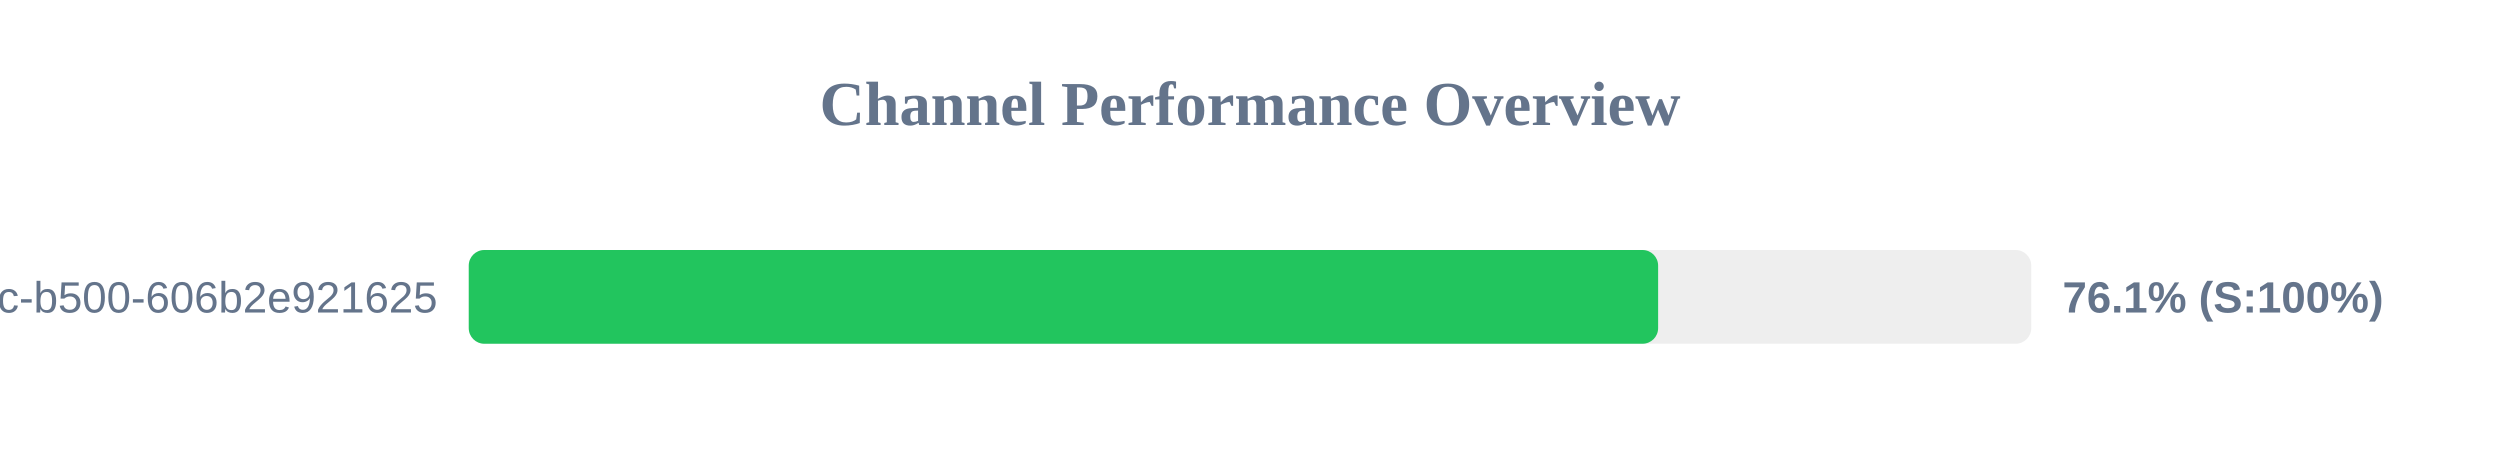
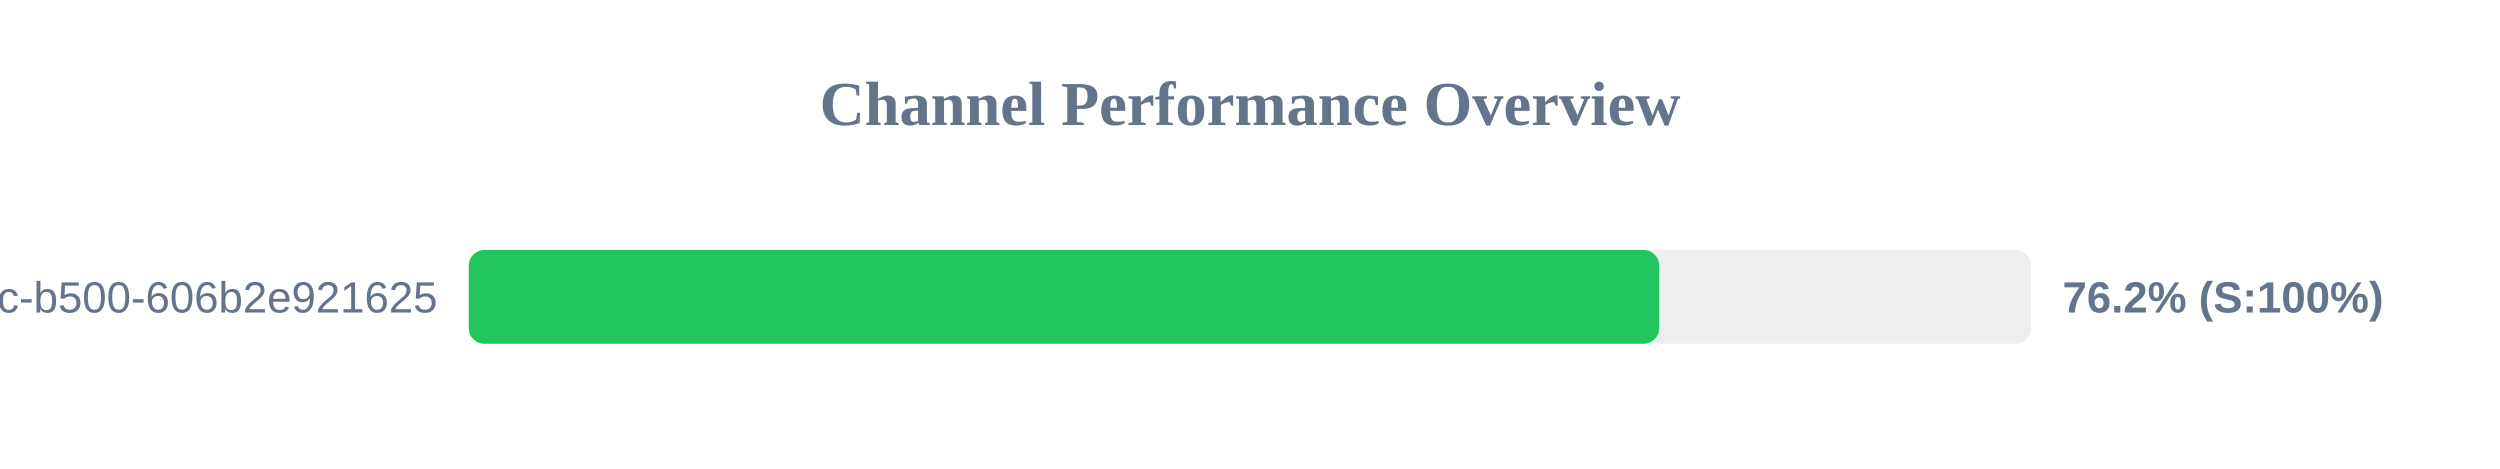
<svg xmlns="http://www.w3.org/2000/svg" width="800" height="150" version="1.1">
  <style>
        .row { font: 14px Arial; fill: #64748b; }
        .score { font: bold 14px Arial; fill: #64748b; }
    </style>
  <text x="400" y="40" text-anchor="middle" font-size="20px" font-weight="bold" fill="#64748b">Channel Performance Overview</text>
  <rect x="150" y="80" width="500" height="30" fill="#eee" rx="5" />
-   <rect x="150" y="80" width="380.6" height="30" fill="#22c55e" rx="5" />
+   <rect x="150" y="80" width="380.95" height="30" fill="#22c55e" rx="5" />
  <text x="140" y="100" text-anchor="end" class="row">?uuid=f901861b-6491-450c-b500-606b2e921625</text>
-   <text x="660" y="100" text-anchor="start" class="score">76.1% (S:100%)</text>
+   <text x="660" y="100" text-anchor="start" class="score">76.2% (S:100%)</text>
</svg>
